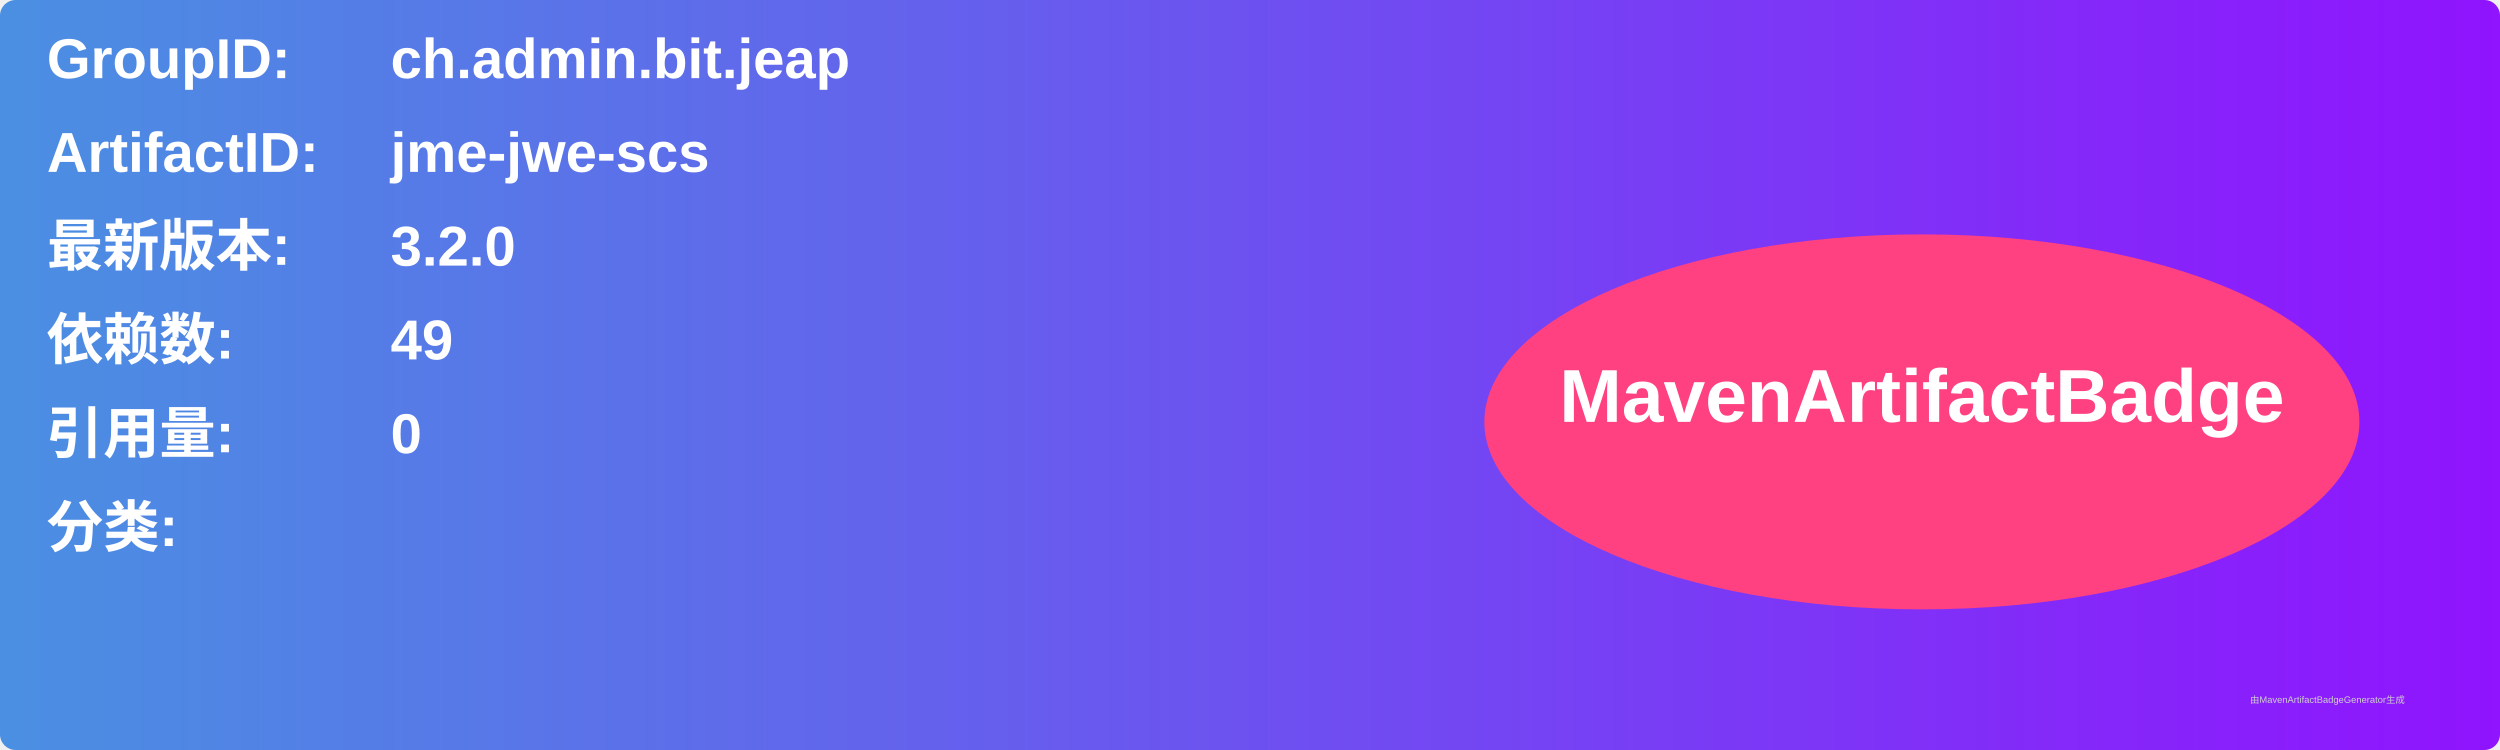
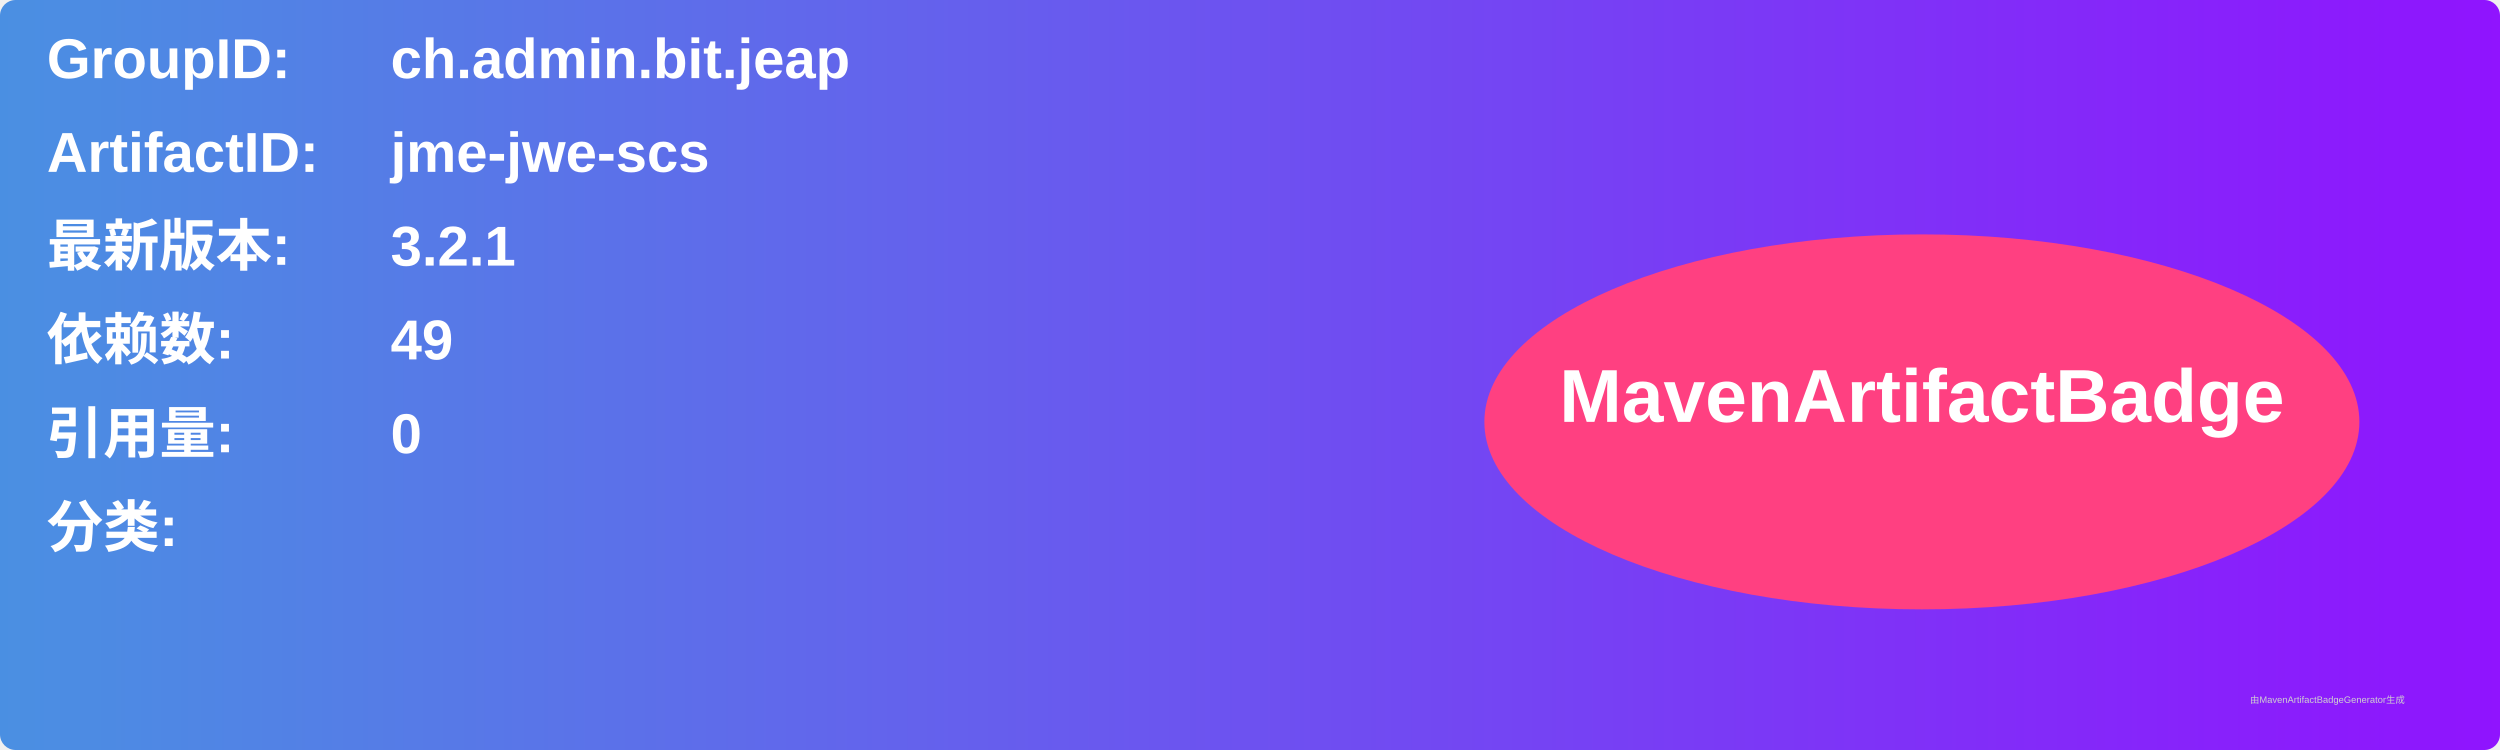
<svg xmlns="http://www.w3.org/2000/svg" width="800" height="240" viewBox="0 0 800 240">
  <linearGradient id="grad" x1="0%" y1="0%" x2="100%" y2="0%">
    <stop offset="0%" stop-color="#4a90e2" />
    <stop offset="100%" stop-color="#9013fe" />
  </linearGradient>
  <rect width="100%" height="100%" rx="5" ry="5" fill="url(#grad)" />
  <g transform="translate(15, 15)">
    <text x="0" y="10" font-family="Arial" font-size="18" fill="white" font-weight="bold" width="260">GroupID:</text>
    <text x="110" y="10" font-family="Arial" font-size="18" fill="white" font-weight="bold" width="460">ch.admin.bit.jeap</text>
    <text x="0" y="40" font-family="Arial" font-size="18" fill="white" font-weight="bold" width="260">ArtifactID:</text>
    <text x="110" y="40" font-family="Arial" font-size="18" fill="white" font-weight="bold" width="460">jme-jwe-scs</text>
    <text x="0" y="70" font-family="Arial" font-size="18" fill="white" font-weight="bold">最新版本:</text>
    <text x="110" y="70" font-family="Arial" font-size="18" fill="white" font-weight="bold">
-       <tspan font-weight="bold">3.2.0</tspan>
+       <tspan font-weight="bold">3.2.1</tspan>
    </text>
    <text x="0" y="100" font-family="Arial" font-size="18" fill="white" font-weight="bold">依赖数: </text>
    <text x="110" y="100" font-family="Arial" font-size="18" fill="white">
      <tspan font-weight="bold">49</tspan>
    </text>
    <text x="0" y="130" font-family="Arial" font-size="18" fill="white" font-weight="bold">引用量: </text>
    <text x="110" y="130" font-family="Arial" font-size="18" fill="white">
      <tspan font-weight="bold">0</tspan>
    </text>
    <text x="0" y="160" font-family="Arial" font-size="18" fill="white" font-weight="bold">分类:</text>
    <text x="10" y="190" font-family="Arial" font-size="10" fill="white">
      <tspan font-weight="bold" />
    </text>
    <ellipse cx="600" cy="120" rx="140" ry="60" fill="#ff4081" />
    <text x="600" y="120" text-anchor="middle" font-family="Arial" font-size="24" fill="white" font-weight="bold">MavenArtifactBadge</text>
  </g>
  <text x="720" y="225" font-family="Arial" font-size="3" fill="#d0d0d0">由MavenArtifactBadgeGenerator生成</text>
</svg>
